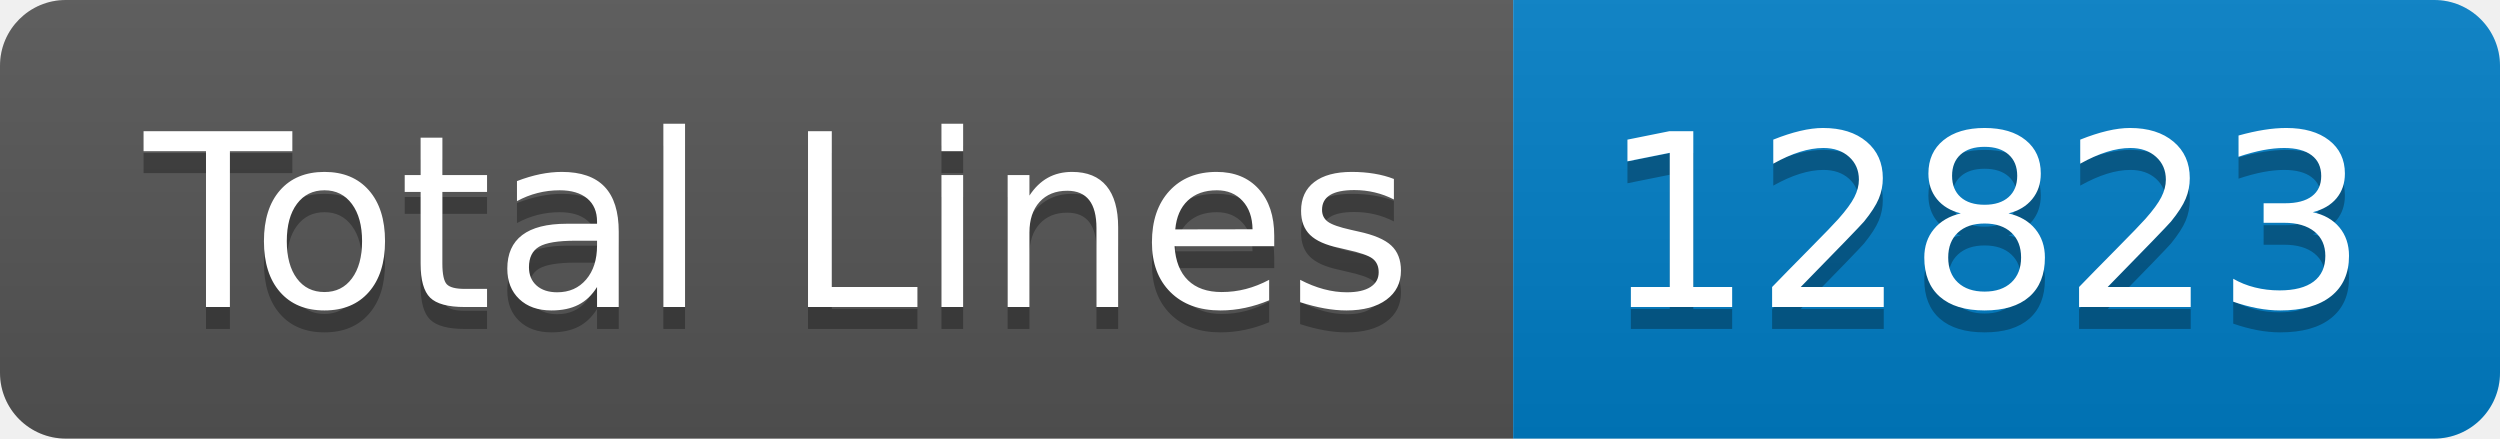
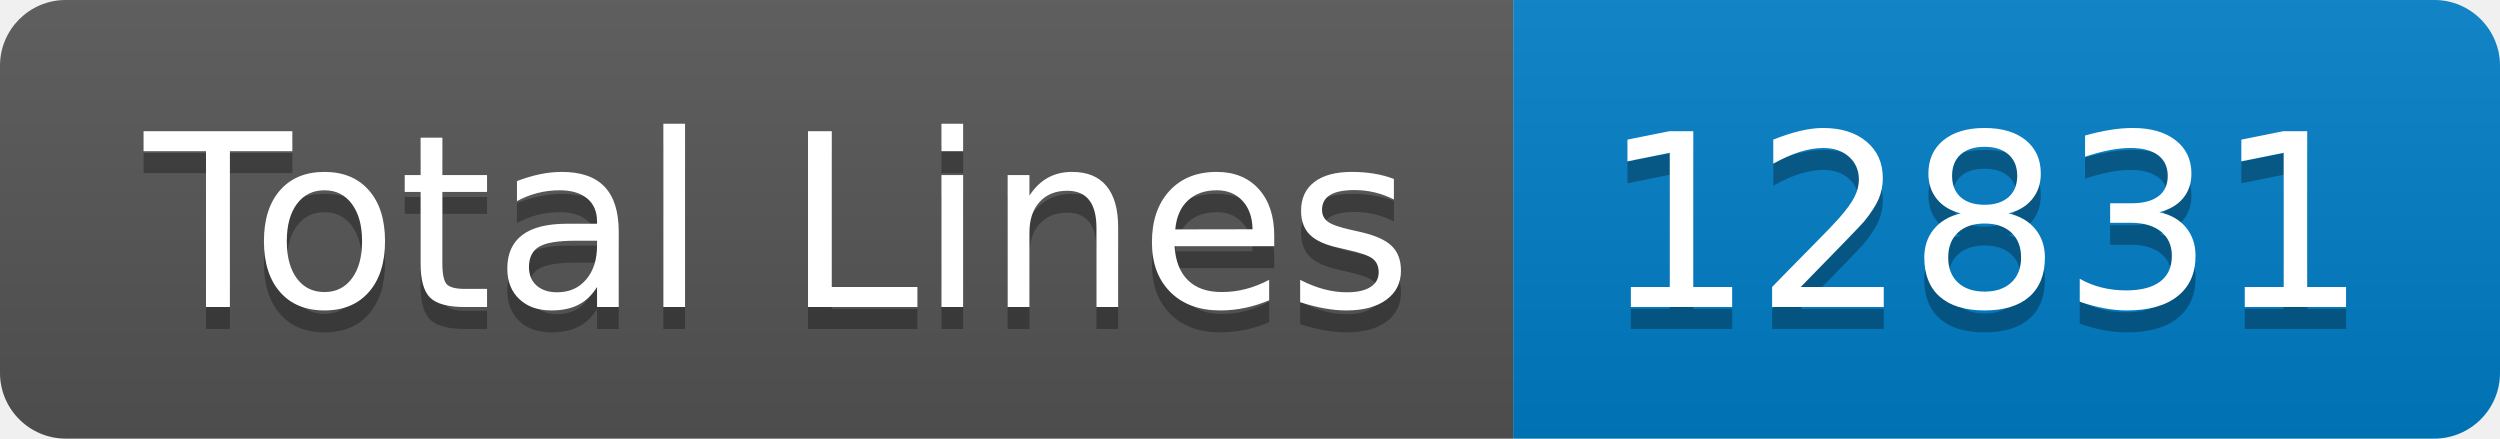
- <svg xmlns="http://www.w3.org/2000/svg" width="114" height="20" role="img" aria-label="Total Lines: 12823">
+ <svg xmlns="http://www.w3.org/2000/svg" width="114" height="20" role="img" aria-label="Total Lines: 12831">
  <linearGradient id="s" x2="0" y2="100%">
    <stop offset="0" stop-color="#bbb" stop-opacity=".1" />
    <stop offset="1" stop-opacity=".1" />
  </linearGradient>
  <clipPath id="r">
    <rect width="114" height="20" rx="3" fill="#fff" />
  </clipPath>
  <g clip-path="url(#r)">
    <rect width="69" height="20" fill="#555" />
    <rect x="69" width="45" height="20" fill="#007ec6" />
    <rect width="114" height="20" fill="url(#s)" />
  </g>
  <g fill="#fff" text-anchor="middle" font-family="Verdana,Geneva,DejaVu Sans,sans-serif" text-rendering="geometricPrecision" font-size="110">
    <text aria-hidden="true" x="355" y="150" fill="#010101" fill-opacity=".3" transform="scale(.1)" textLength="590">Total Lines</text>
    <text x="355" y="140" transform="scale(.1)" fill="#fff" textLength="590">Total Lines</text>
-     <text aria-hidden="true" x="905" y="150" fill="#010101" fill-opacity=".3" transform="scale(.1)" textLength="350">12823</text>
-     <text x="905" y="140" transform="scale(.1)" fill="#fff" textLength="350">12823</text>
+     <text aria-hidden="true" x="905" y="150" fill="#010101" fill-opacity=".3" transform="scale(.1)" textLength="350">12831</text>
+     <text x="905" y="140" transform="scale(.1)" fill="#fff" textLength="350">12831</text>
  </g>
</svg>
